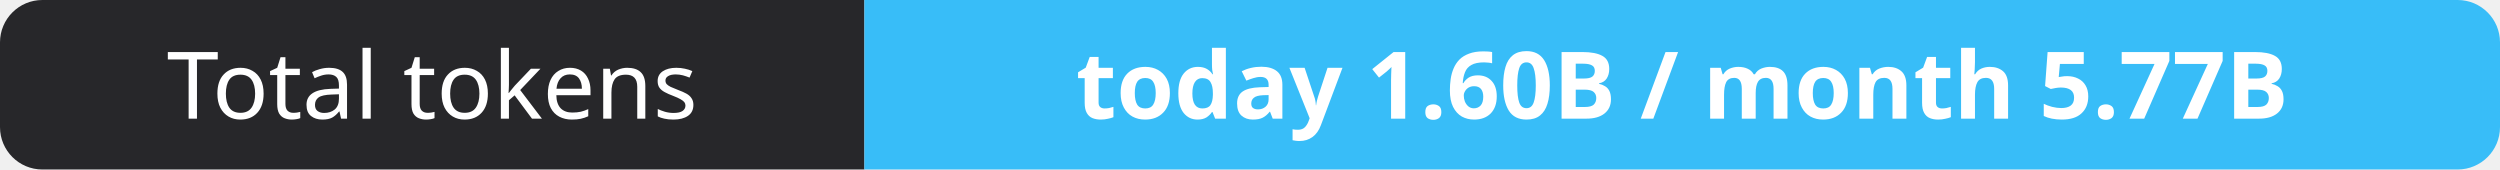
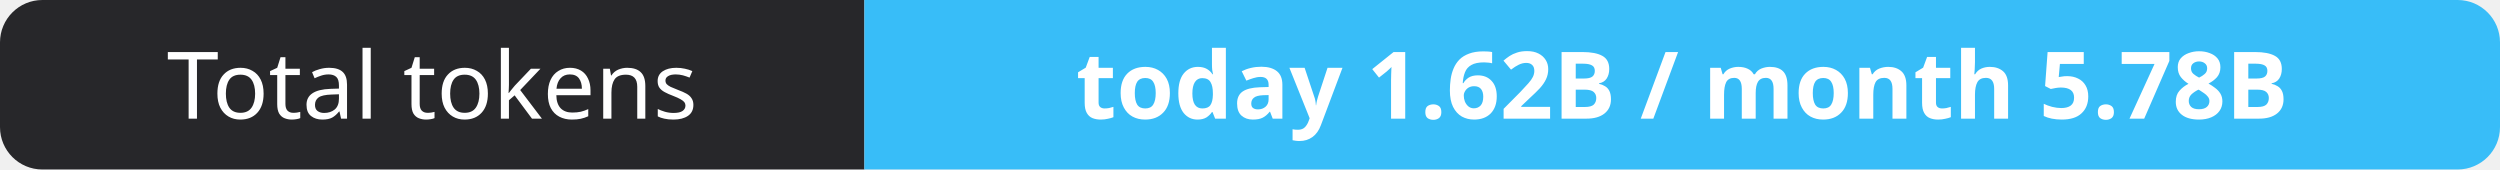
- <svg xmlns="http://www.w3.org/2000/svg" width="295" height="20" role="img" aria-label="Total tokens: today 1.60B / month 5.77B">
+ <svg xmlns="http://www.w3.org/2000/svg" width="295" height="20" role="img" aria-label="Total tokens: today 1.62B / month 5.78B">
  <clipPath id="r">
    <rect width="295" height="20" rx="5" fill="#fff" />
  </clipPath>
  <g clip-path="url(#r)">
    <rect width="102" height="20" fill="#27272a" />
    <rect x="102" width="193" height="20" fill="#38bdf8" />
  </g>
  <g fill="#fff" text-anchor="middle" font-family="Verdana,Geneva,sans-serif" font-size="11">
    <text x="51.0" y="14">Total tokens</text>
-     <text x="198.5" y="14" font-weight="700">today 1.60B / month 5.77B</text>
+     <text x="198.5" y="14" font-weight="700">today 1.62B / month 5.78B</text>
  </g>
</svg>
